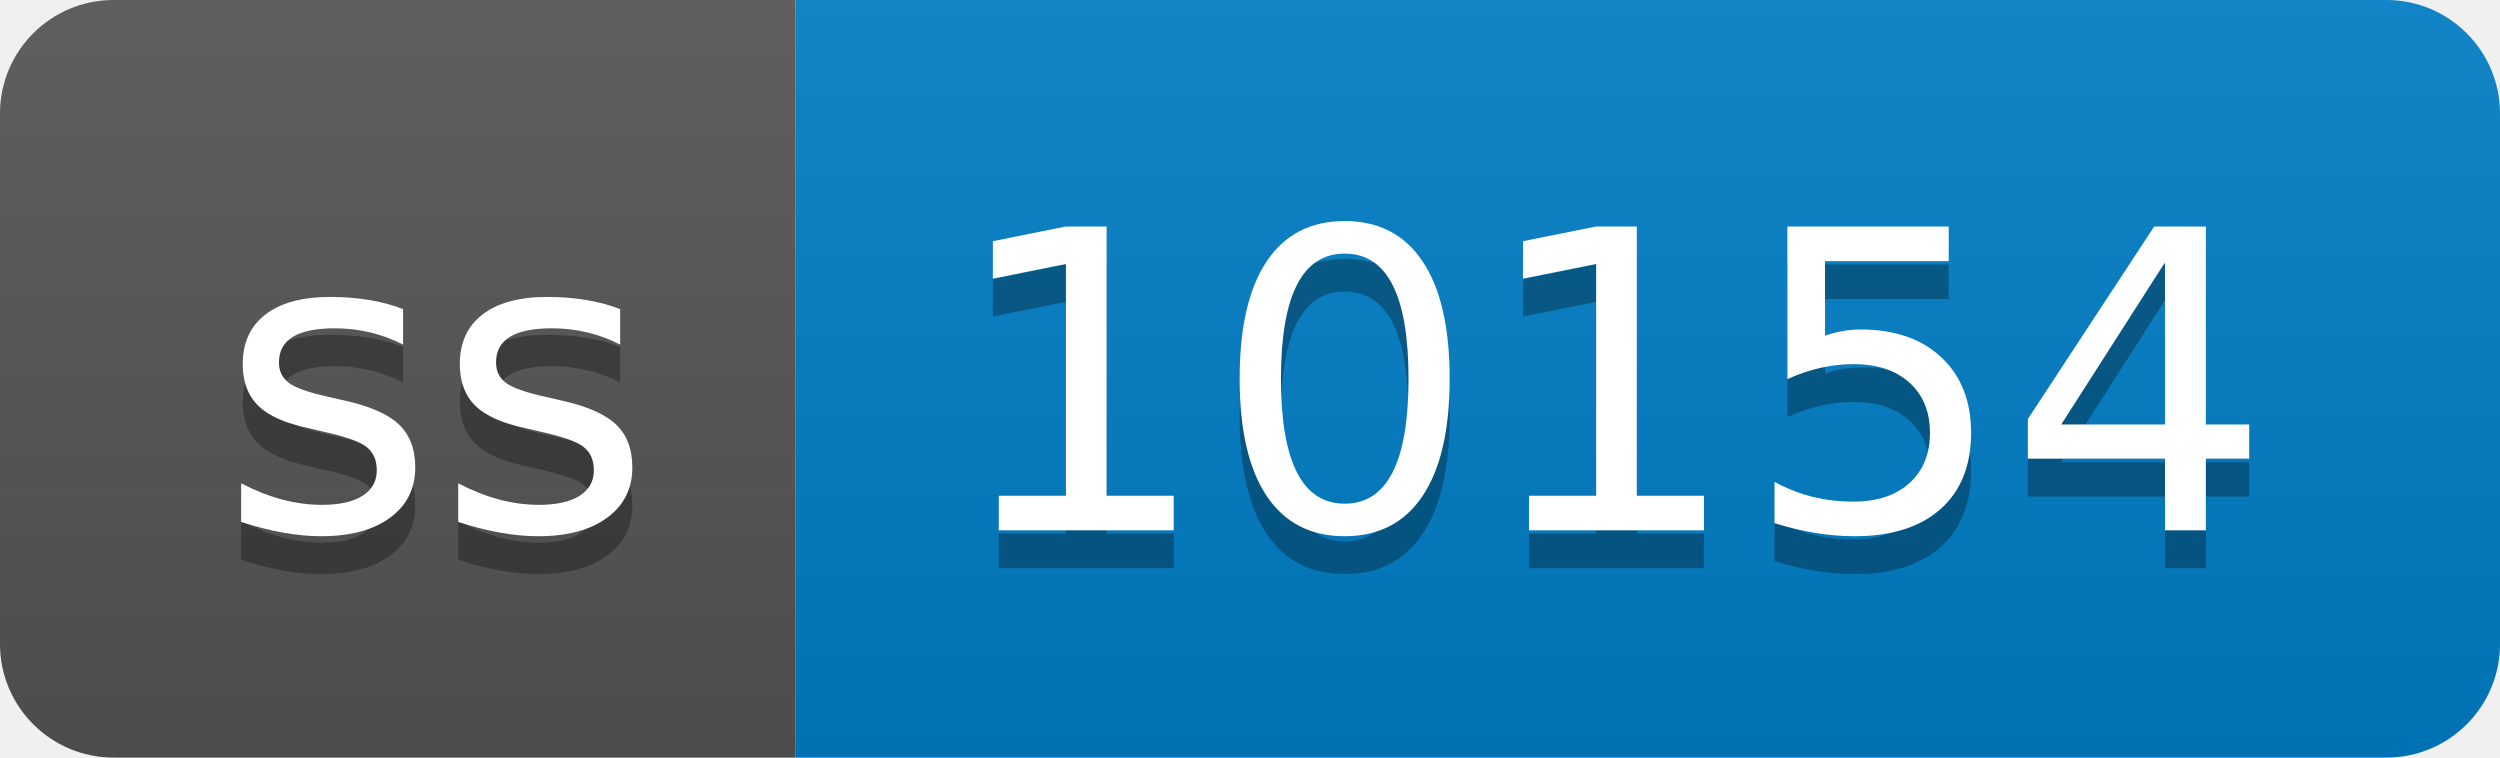
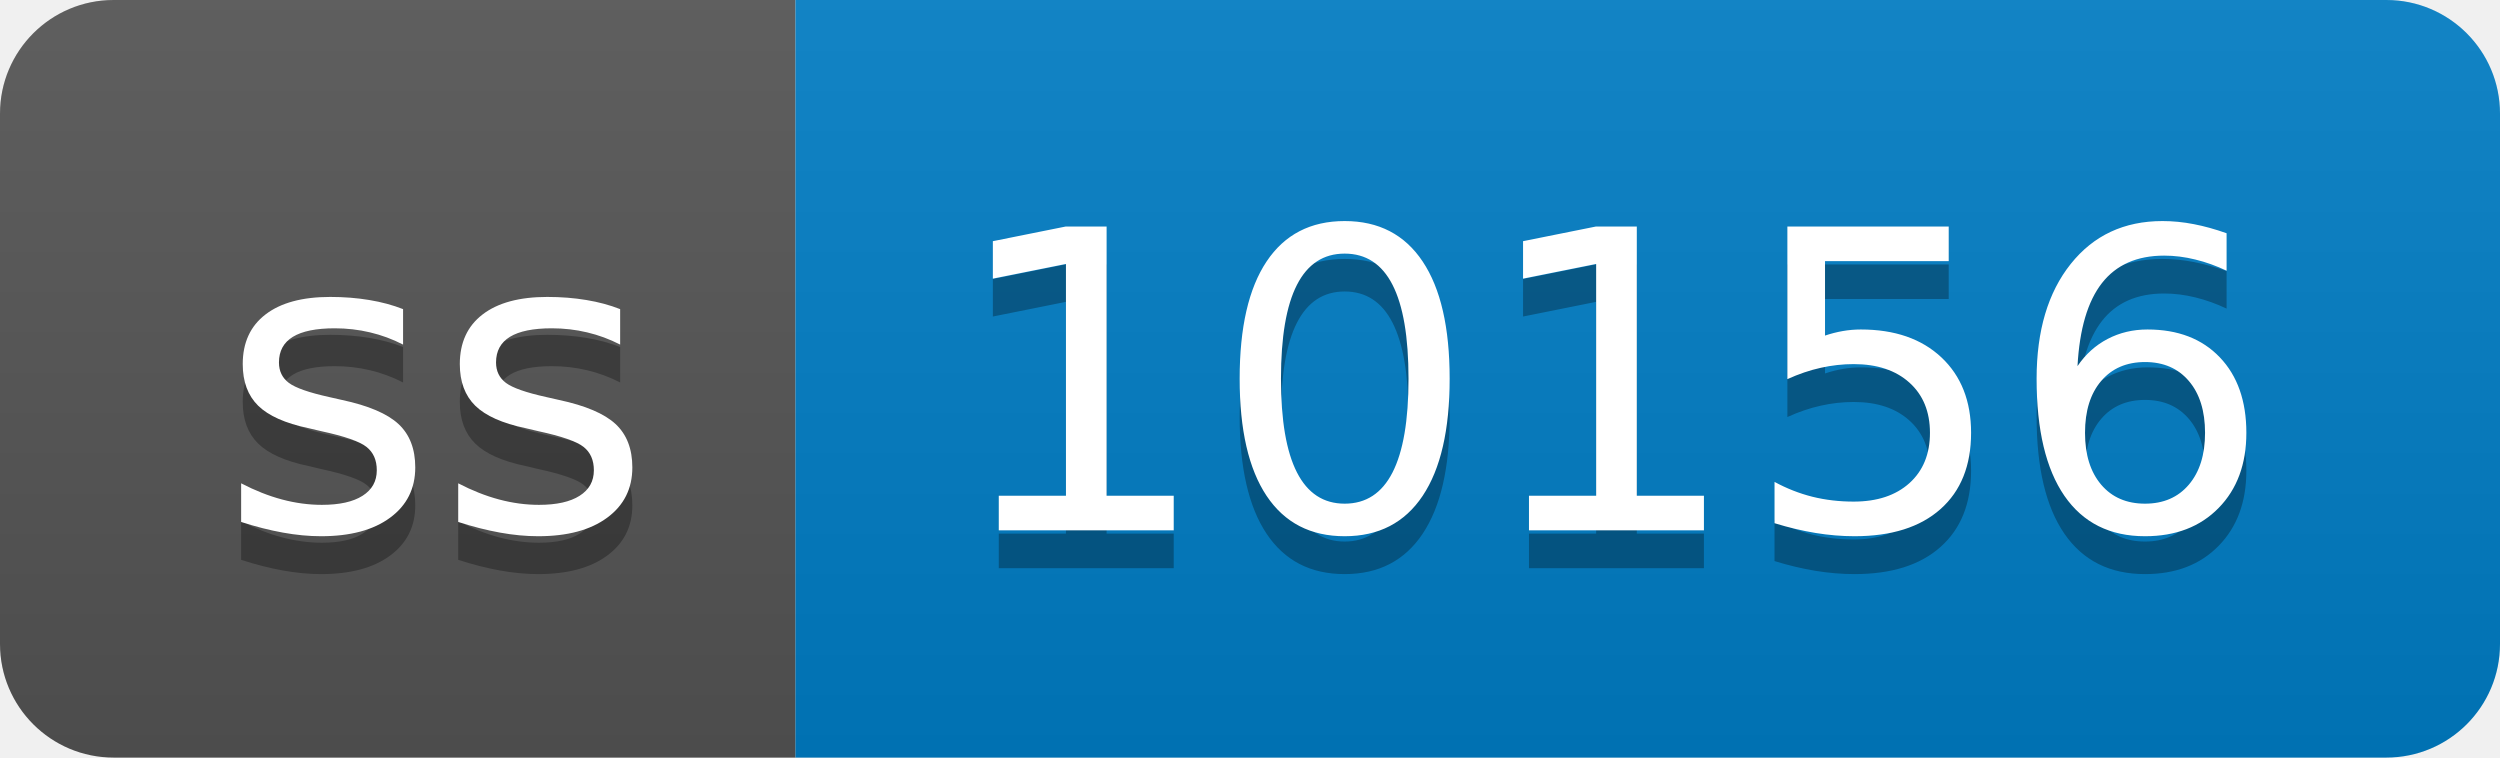
- <svg xmlns="http://www.w3.org/2000/svg" width="66" height="20" role="img" aria-label="ss: 10154">
+ <svg xmlns="http://www.w3.org/2000/svg" width="66" height="20" role="img" aria-label="ss: 10156">
  <linearGradient id="s" x2="0" y2="100%">
    <stop offset="0" stop-color="#bbb" stop-opacity=".1" />
    <stop offset="1" stop-opacity=".1" />
  </linearGradient>
  <clipPath id="r">
    <rect width="66" height="20" rx="3" fill="#fff" />
  </clipPath>
  <g clip-path="url(#r)">
    <rect width="21" height="20" fill="#555" />
    <rect x="21" width="45" height="20" fill="#007ec6" />
    <rect width="66" height="20" fill="url(#s)" />
  </g>
  <g fill="#fff" text-anchor="middle" font-family="Verdana,Geneva,DejaVu Sans,sans-serif" text-rendering="geometricPrecision" font-size="110">
    <text aria-hidden="true" x="115" y="150" fill="#010101" fill-opacity=".3" transform="scale(.1)" textLength="110">ss</text>
    <text x="115" y="140" transform="scale(.1)" fill="#fff" textLength="110">ss</text>
-     <text aria-hidden="true" x="425" y="150" fill="#010101" fill-opacity=".3" transform="scale(.1)" textLength="350">10154</text>
-     <text x="425" y="140" transform="scale(.1)" fill="#fff" textLength="350">10154</text>
+     <text aria-hidden="true" x="425" y="150" fill="#010101" fill-opacity=".3" transform="scale(.1)" textLength="350">10156</text>
+     <text x="425" y="140" transform="scale(.1)" fill="#fff" textLength="350">10156</text>
  </g>
</svg>
